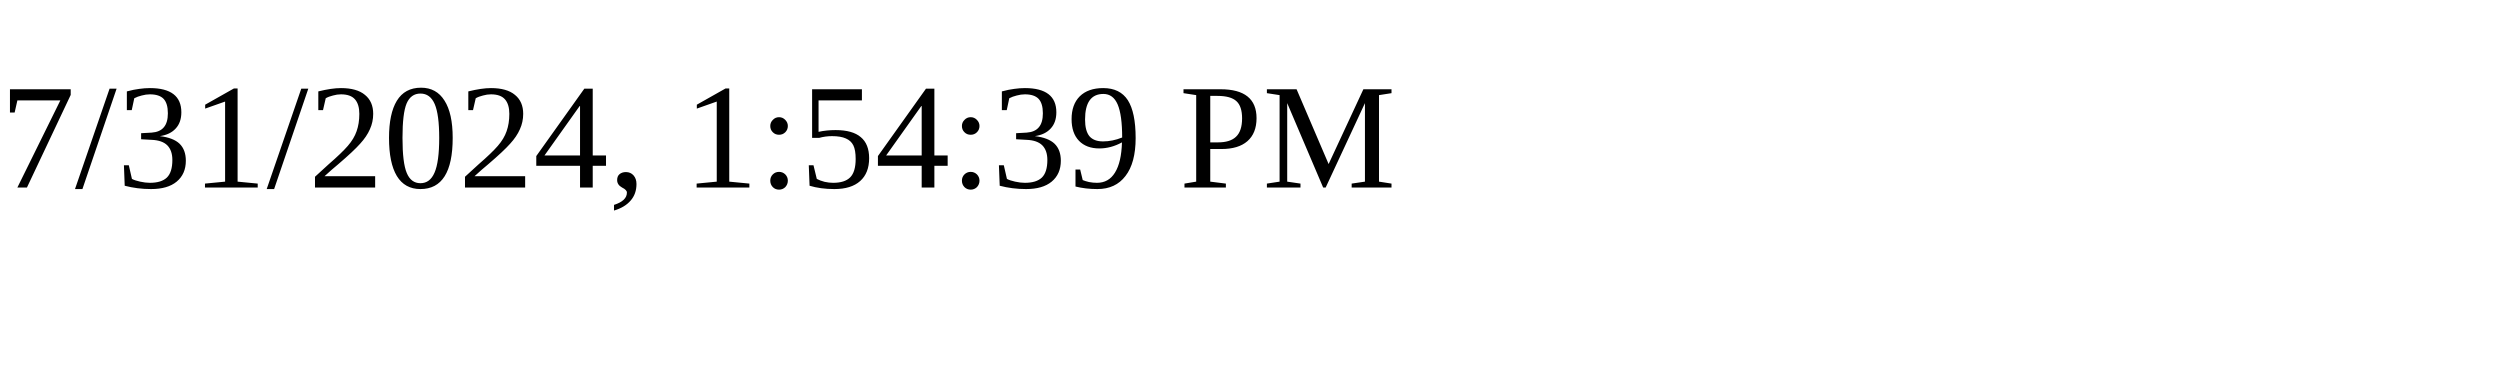
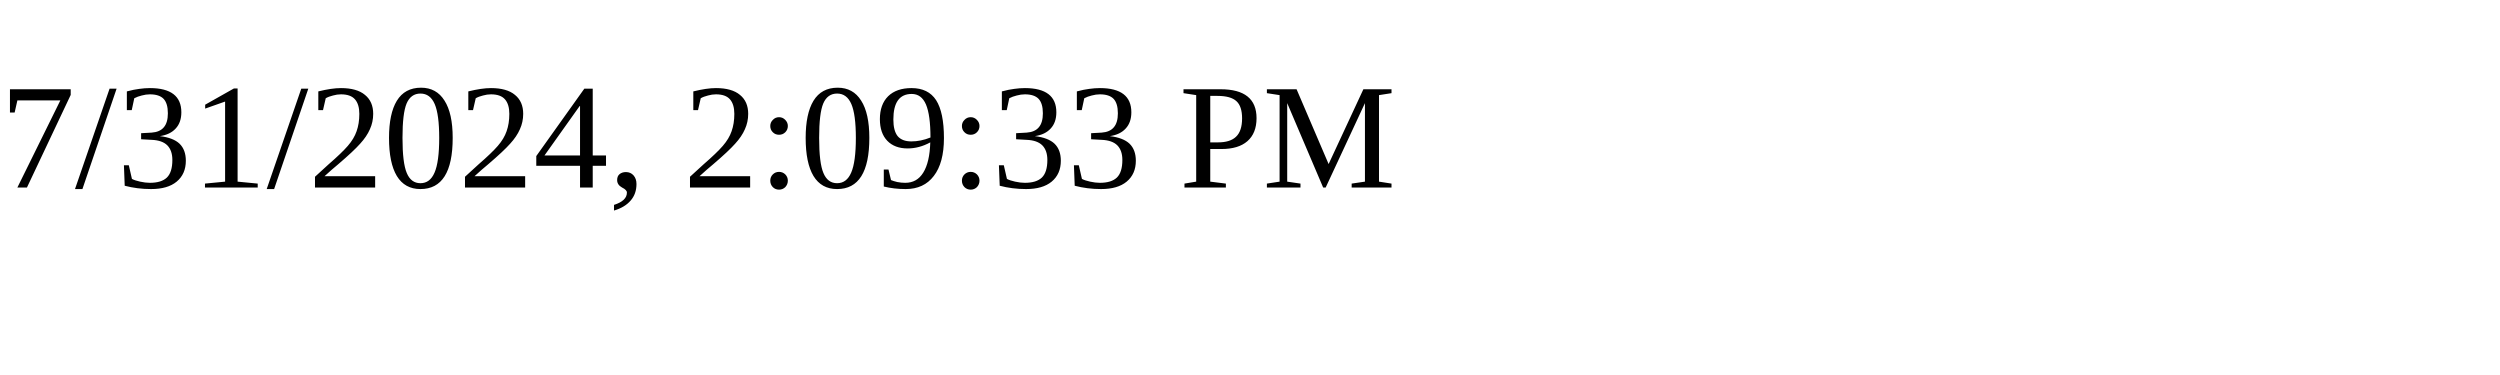
<svg xmlns="http://www.w3.org/2000/svg" height="30" width="200">
-   <text x="0" y="15">7/31/2024, 1:54:39 PM</text>
+   <text x="0" y="15">7/31/2024, 2:09:33 PM</text>
</svg>
